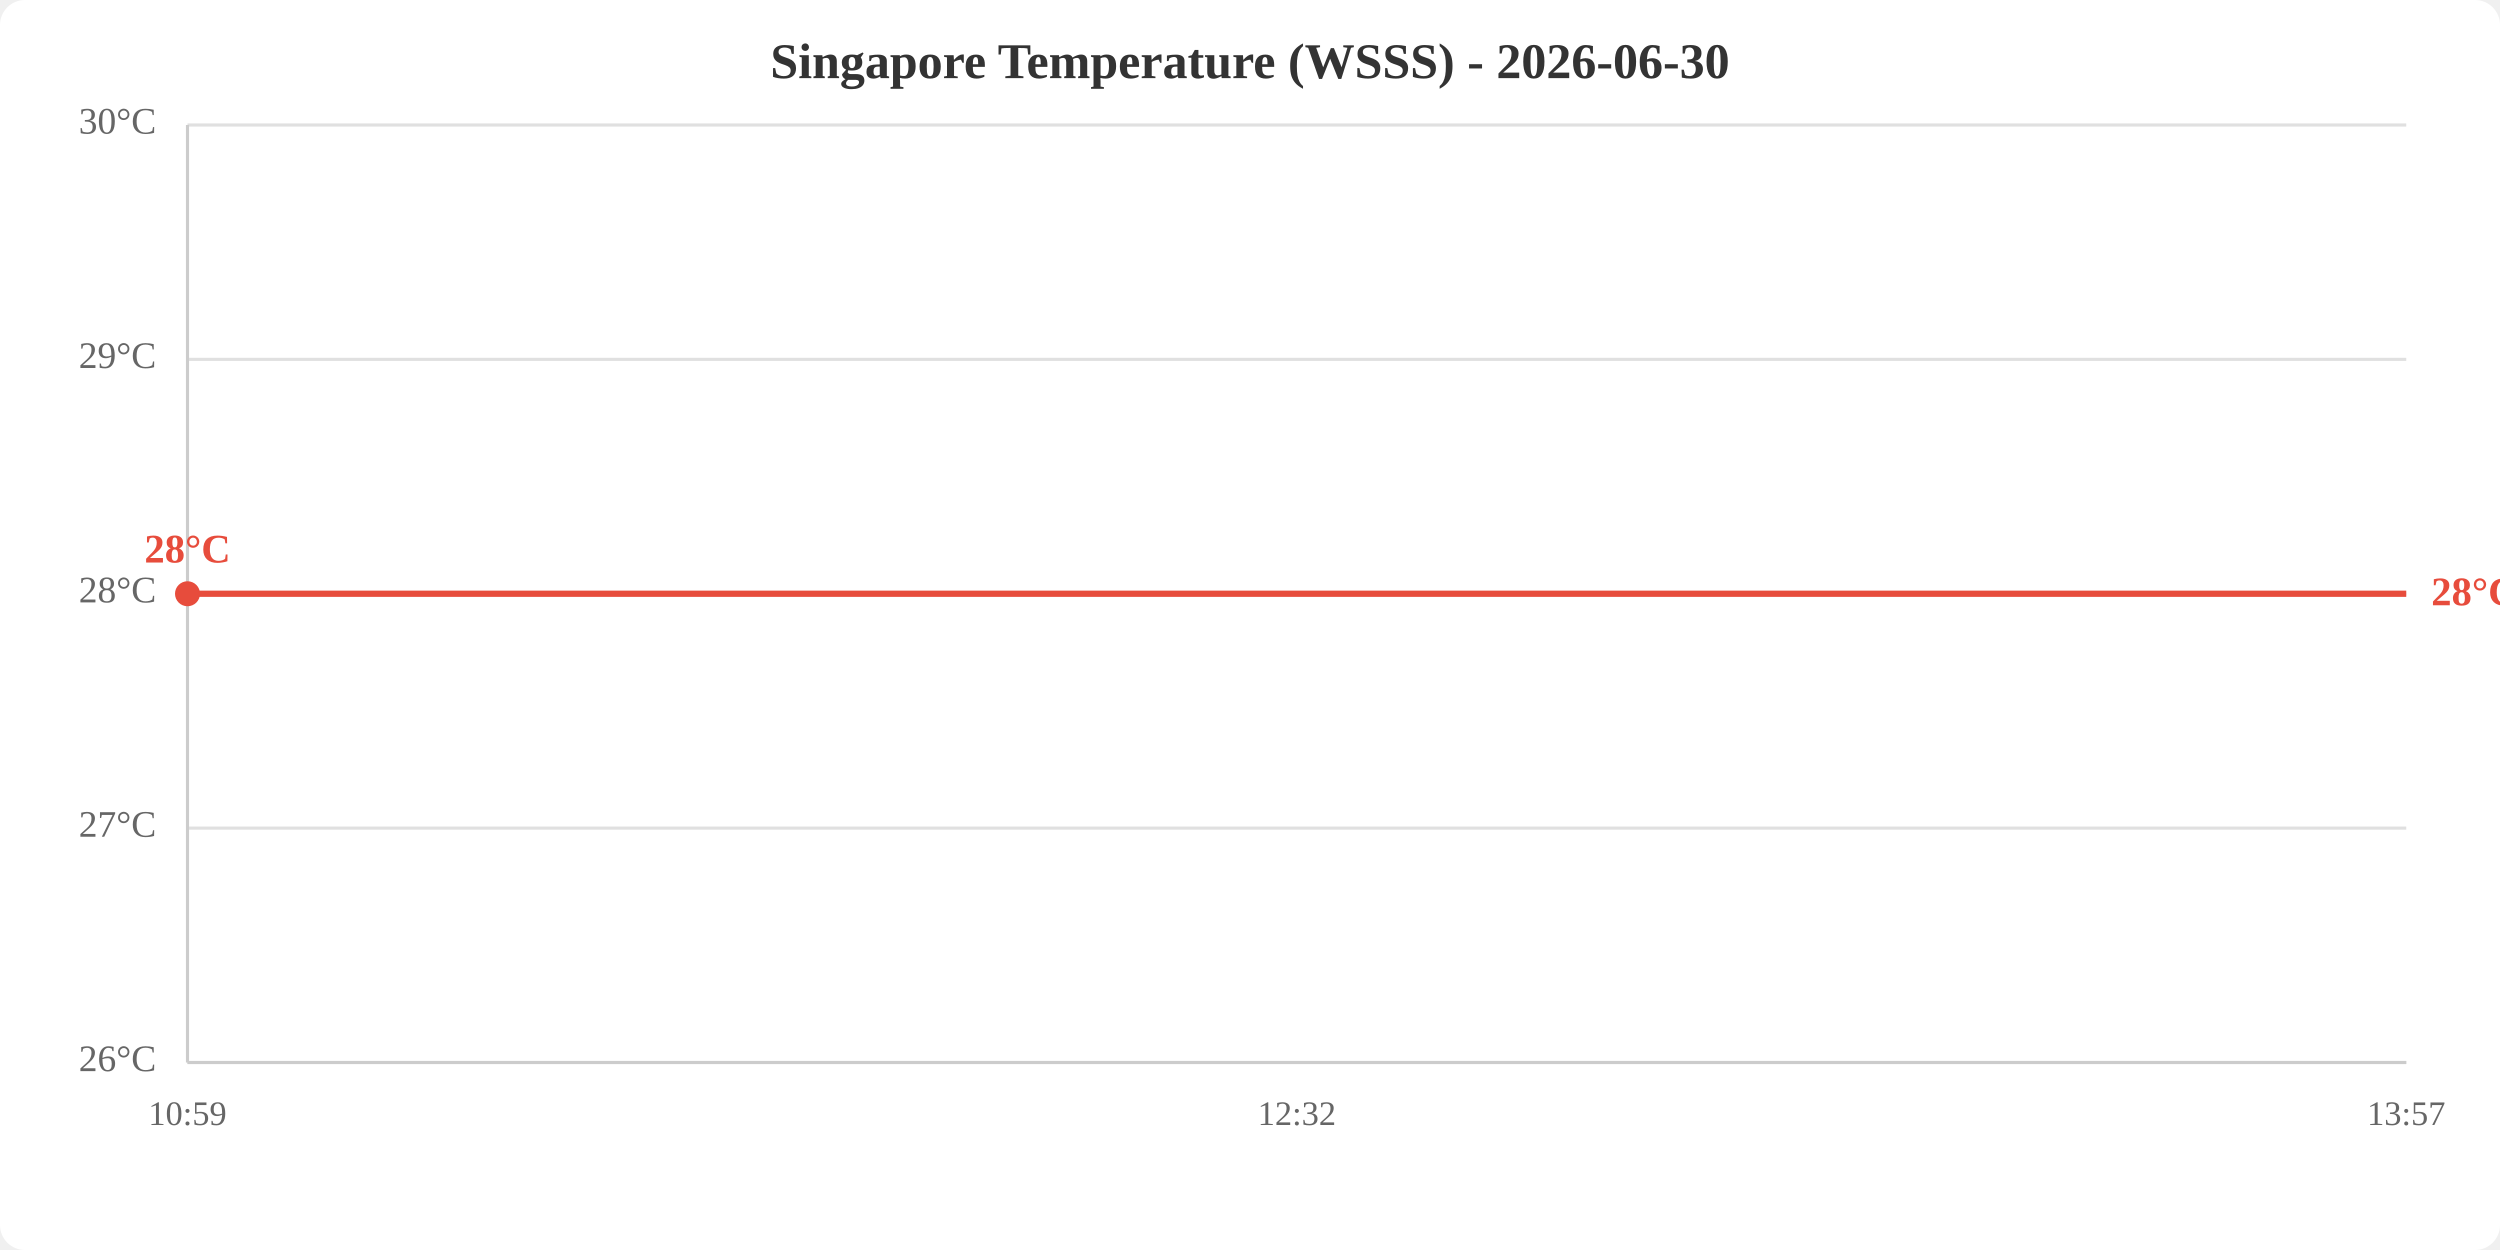
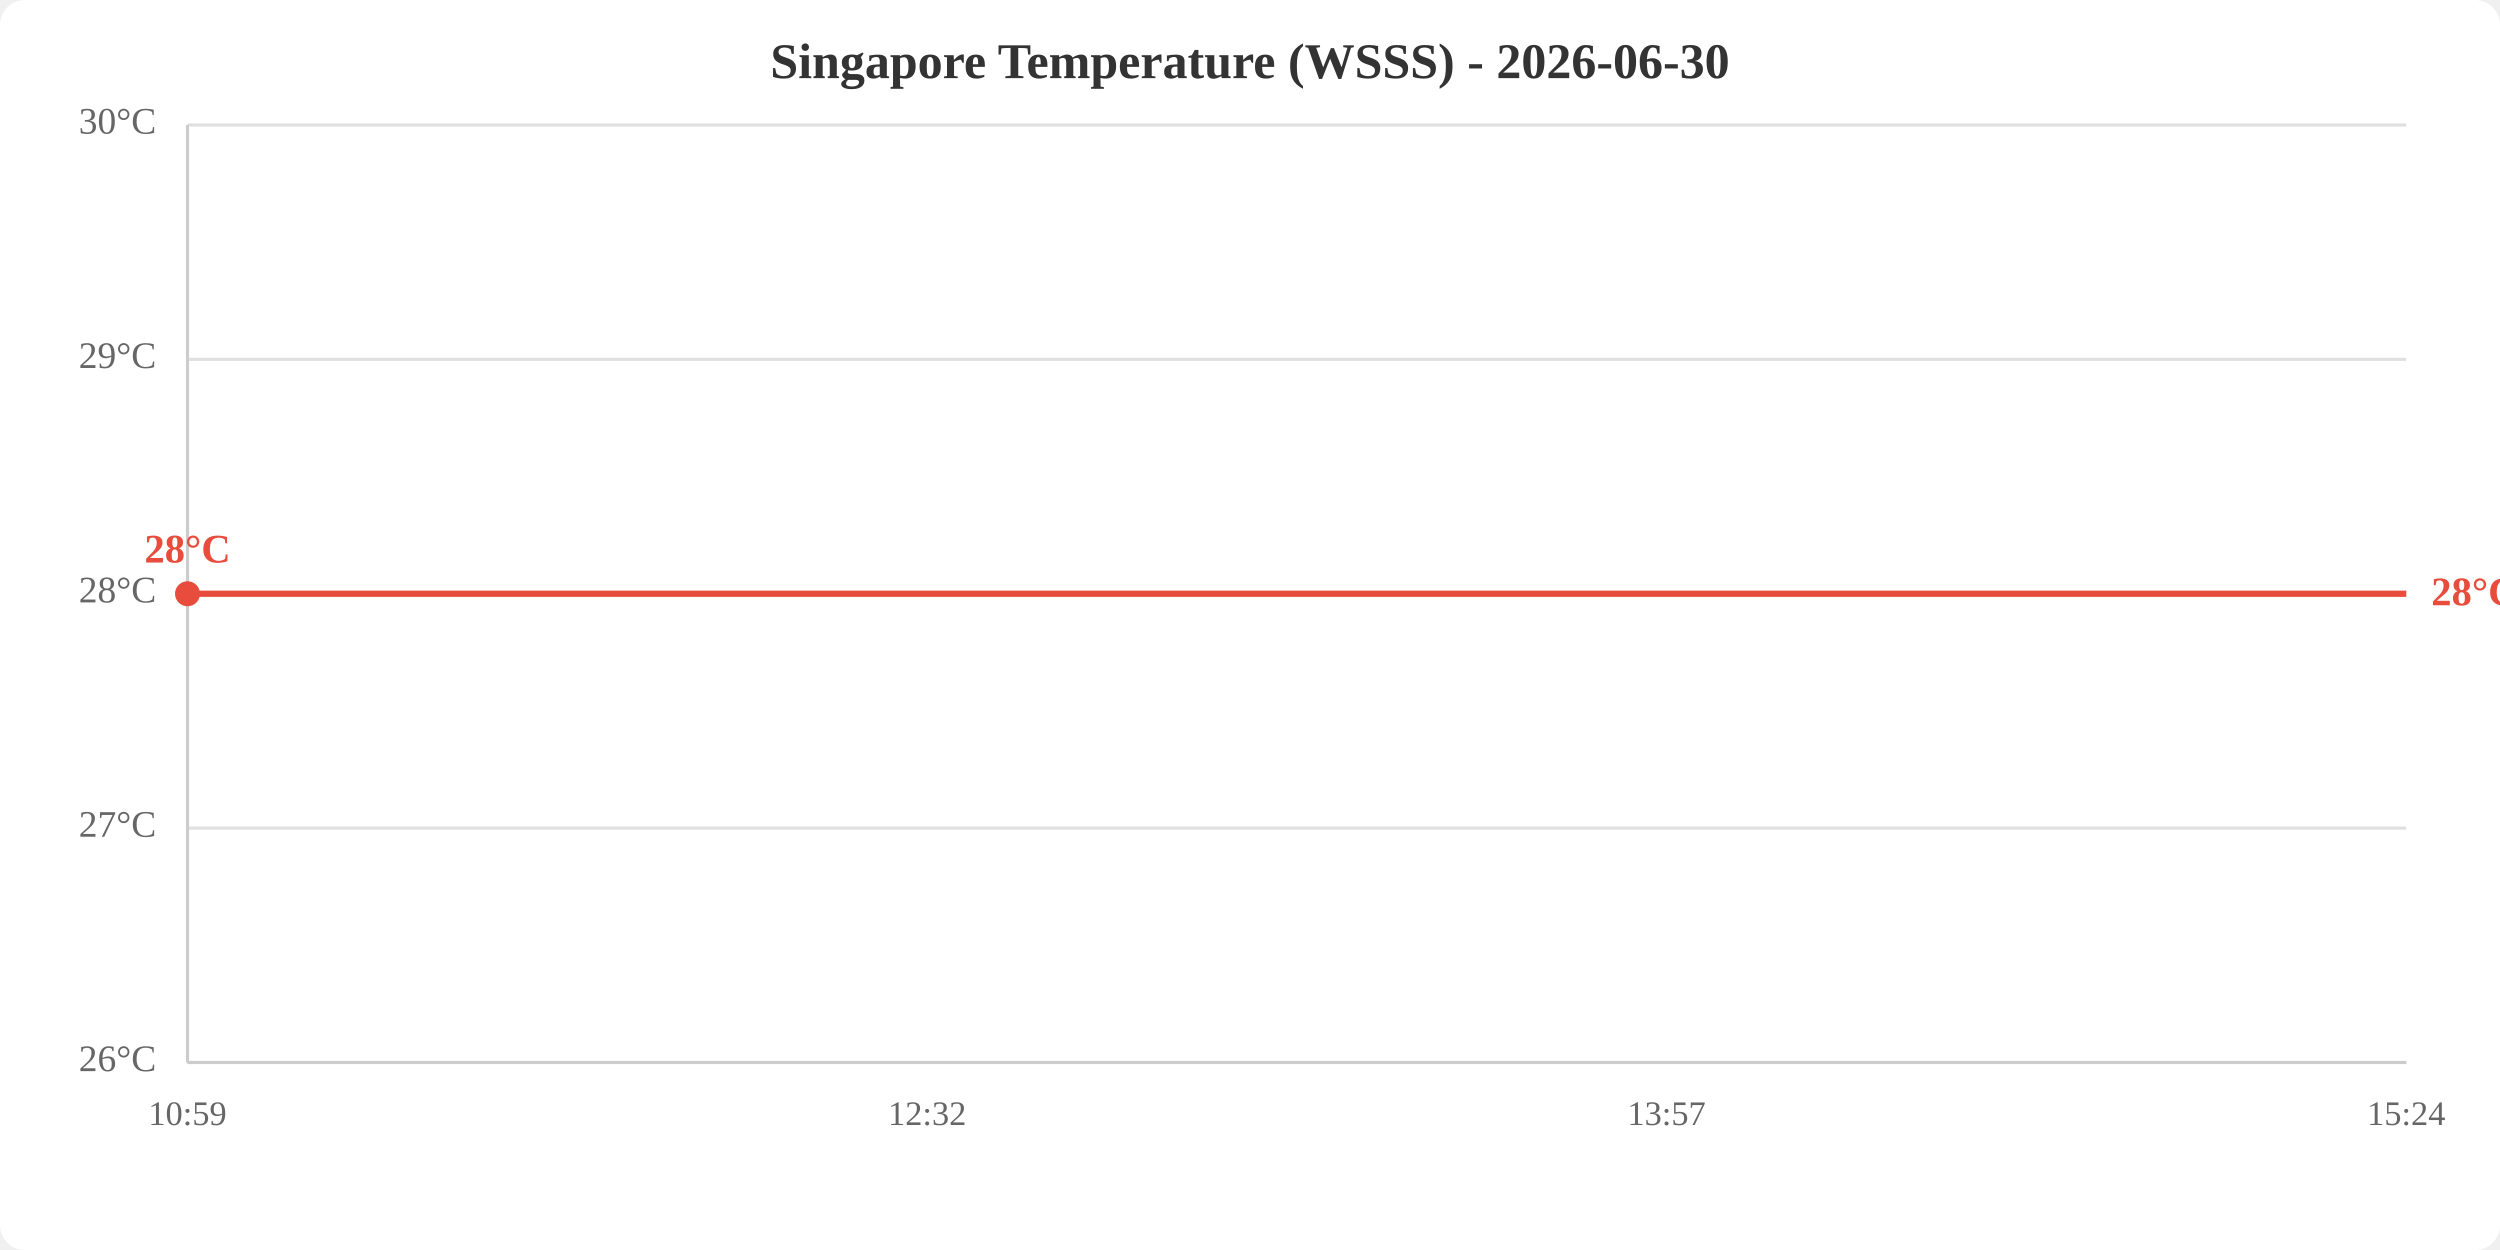
<svg xmlns="http://www.w3.org/2000/svg" viewBox="0 0 800 400" width="800" height="400">
  <rect width="800" height="400" fill="white" rx="8" />
  <text x="400.0" y="25" text-anchor="middle" font-size="16" font-weight="bold" fill="#333">Singapore Temperature (WSSS) - 2026-06-30</text>
  <line x1="60" y1="340.0" x2="770" y2="340.0" stroke="#e0e0e0" stroke-width="1" />
  <line x1="60" y1="265.0" x2="770" y2="265.0" stroke="#e0e0e0" stroke-width="1" />
  <line x1="60" y1="190.0" x2="770" y2="190.0" stroke="#e0e0e0" stroke-width="1" />
  <line x1="60" y1="115.0" x2="770" y2="115.0" stroke="#e0e0e0" stroke-width="1" />
  <line x1="60" y1="40.0" x2="770" y2="40.0" stroke="#e0e0e0" stroke-width="1" />
  <text x="50" y="340.0" text-anchor="end" dominant-baseline="middle" fill="#666" font-size="12">26°C</text>
  <text x="50" y="265.0" text-anchor="end" dominant-baseline="middle" fill="#666" font-size="12">27°C</text>
  <text x="50" y="190.0" text-anchor="end" dominant-baseline="middle" fill="#666" font-size="12">28°C</text>
  <text x="50" y="115.0" text-anchor="end" dominant-baseline="middle" fill="#666" font-size="12">29°C</text>
  <text x="50" y="40.0" text-anchor="end" dominant-baseline="middle" fill="#666" font-size="12">30°C</text>
  <text x="60.0" y="360" text-anchor="middle" fill="#666" font-size="11">10:59</text>
-   <text x="415.0" y="360" text-anchor="middle" fill="#666" font-size="11">12:32</text>
-   <text x="770.0" y="360" text-anchor="middle" fill="#666" font-size="11">13:57</text>
+   <text x="296.7" y="360" text-anchor="middle" fill="#666" font-size="11">12:32</text>
+   <text x="533.3" y="360" text-anchor="middle" fill="#666" font-size="11">13:57</text>
+   <text x="770.0" y="360" text-anchor="middle" fill="#666" font-size="11">15:24</text>
  <line x1="60" y1="40" x2="60" y2="340" stroke="#ccc" stroke-width="1" />
  <line x1="60" y1="340" x2="770" y2="340" stroke="#ccc" stroke-width="1" />
-   <polyline points="60.0,190.0 415.0,190.0 770.0,190.0" fill="none" stroke="#e74c3c" stroke-width="2" />
+   <polyline points="60.0,190.0 296.7,190.0 533.3,190.0 770.0,190.0" fill="none" stroke="#e74c3c" stroke-width="2" />
  <circle cx="60.0" cy="190.0" r="4" fill="#e74c3c" />
  <text x="60.0" y="180.0" text-anchor="middle" fill="#e74c3c" font-size="13" font-weight="bold">28°C</text>
  <text x="778.0" y="190.0" fill="#e74c3c" font-size="13" font-weight="bold" dominant-baseline="middle">28°C</text>
</svg>
